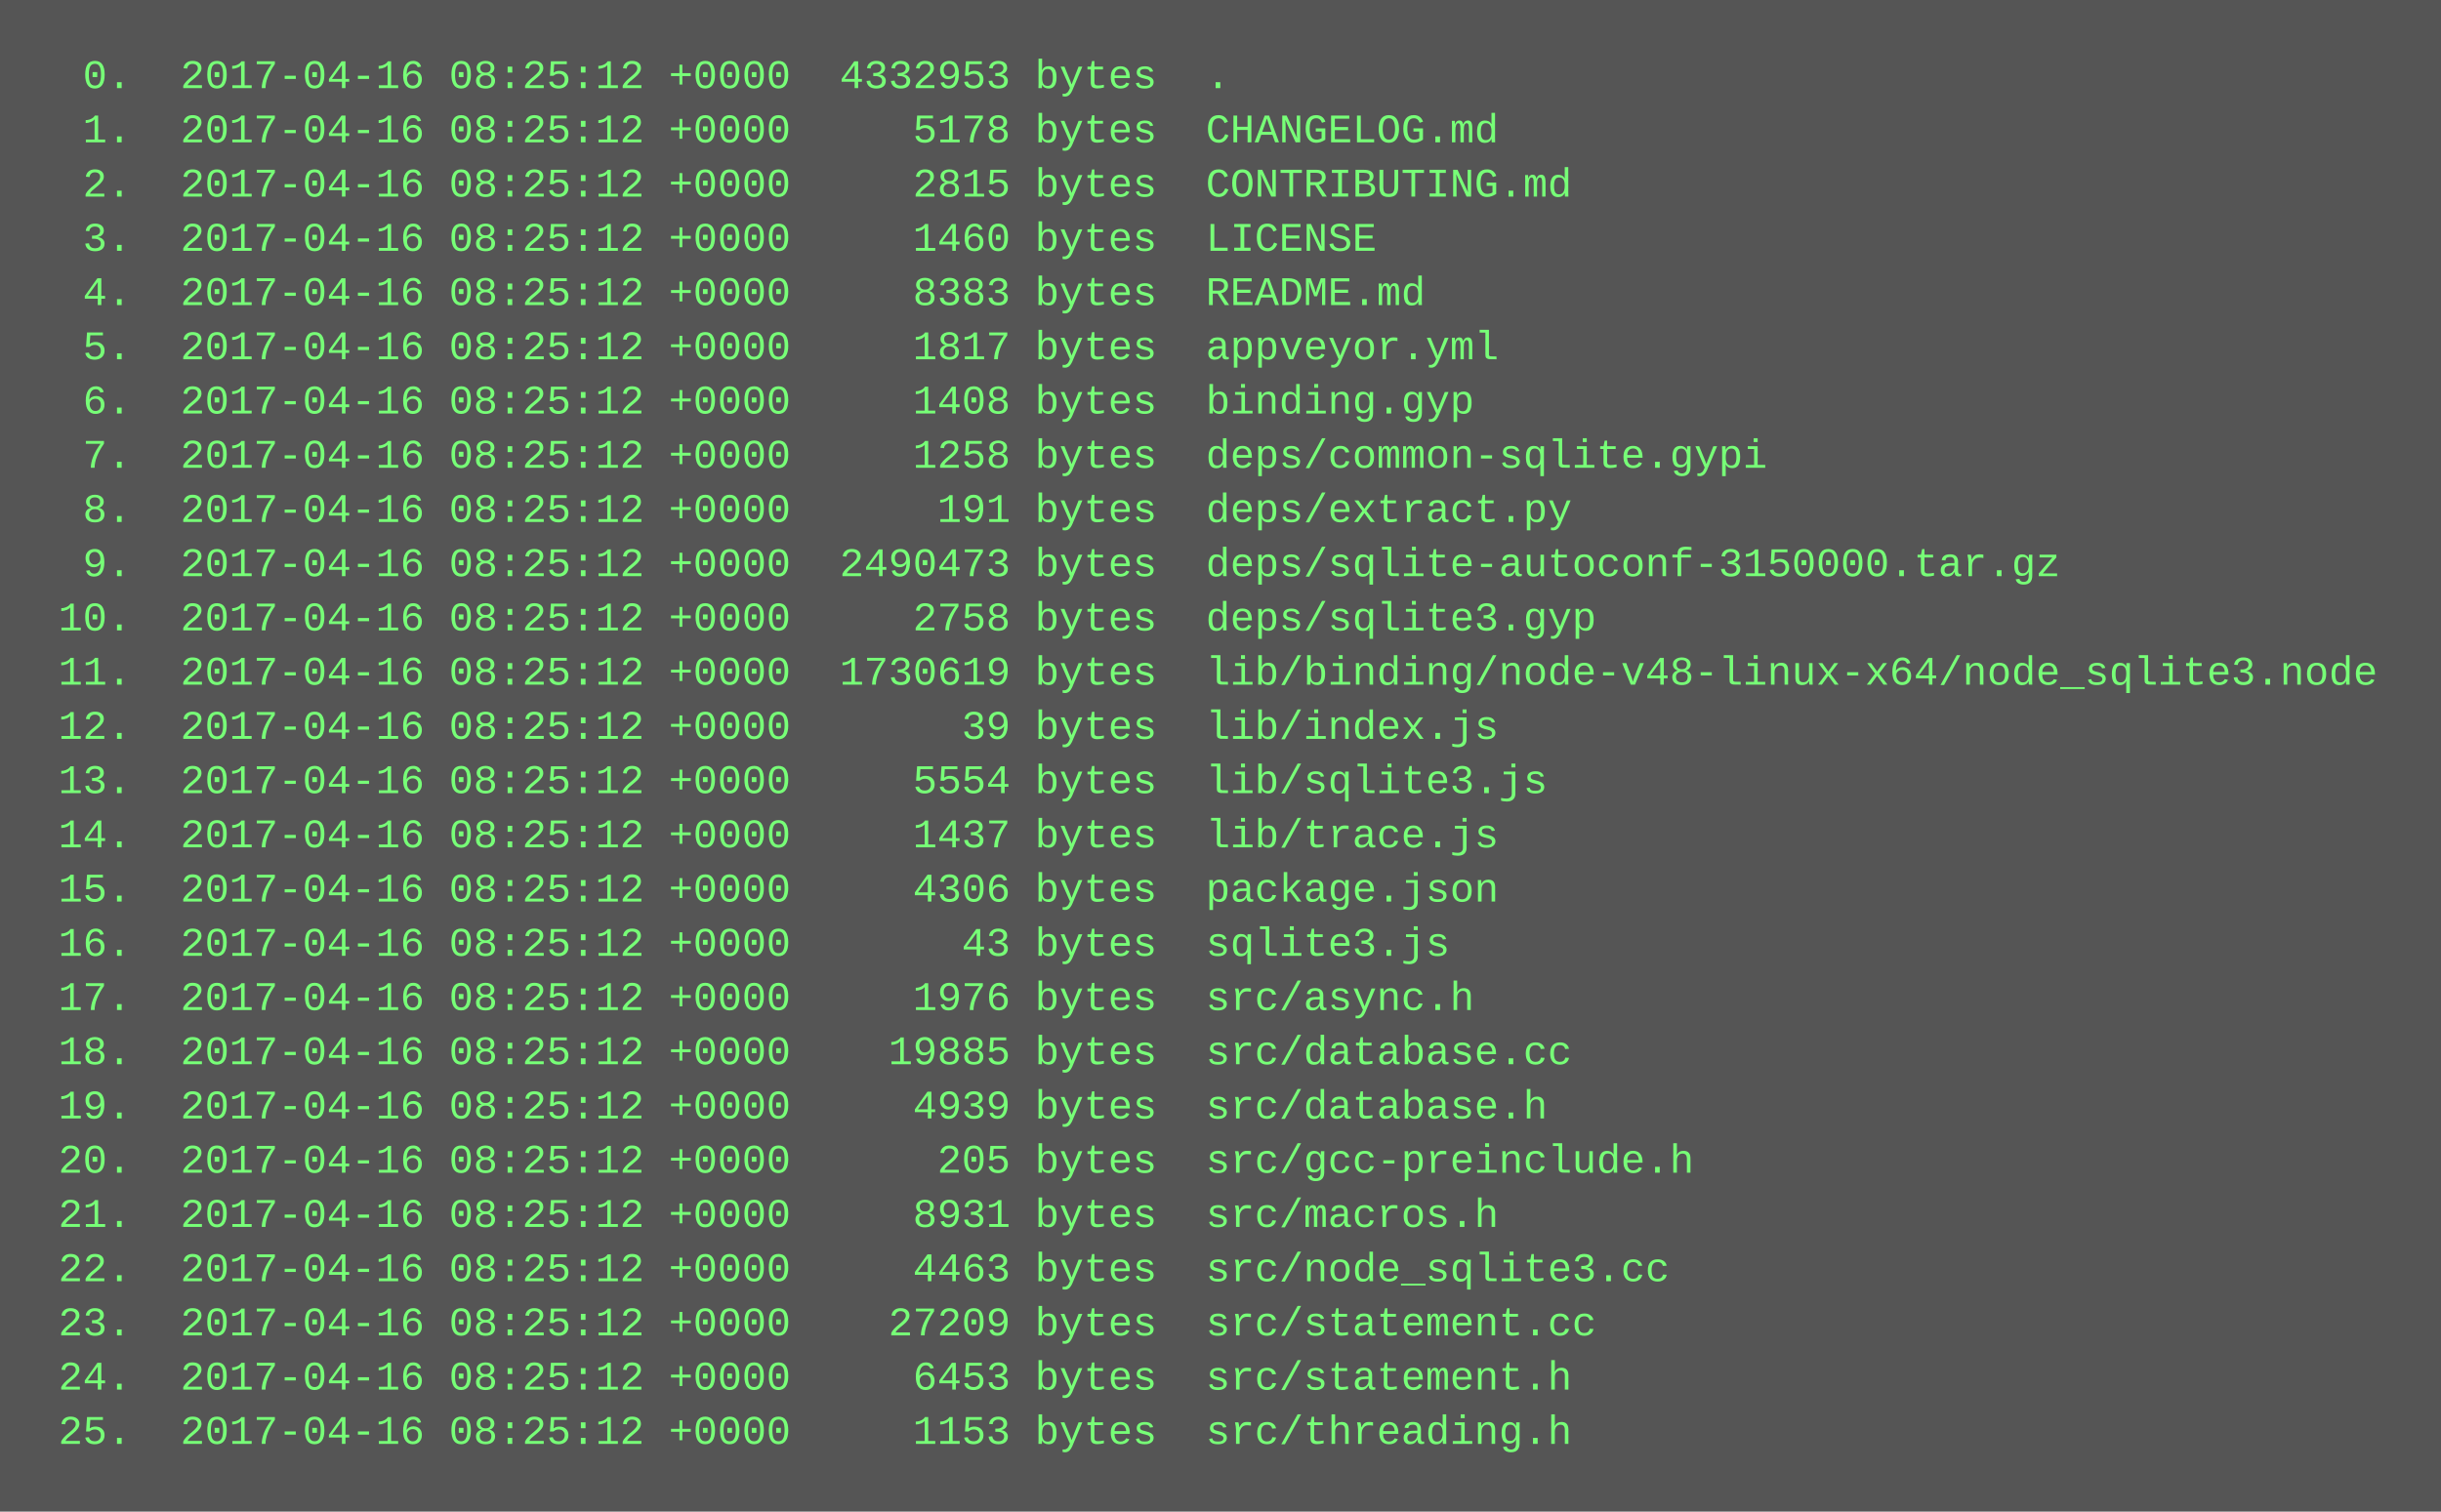
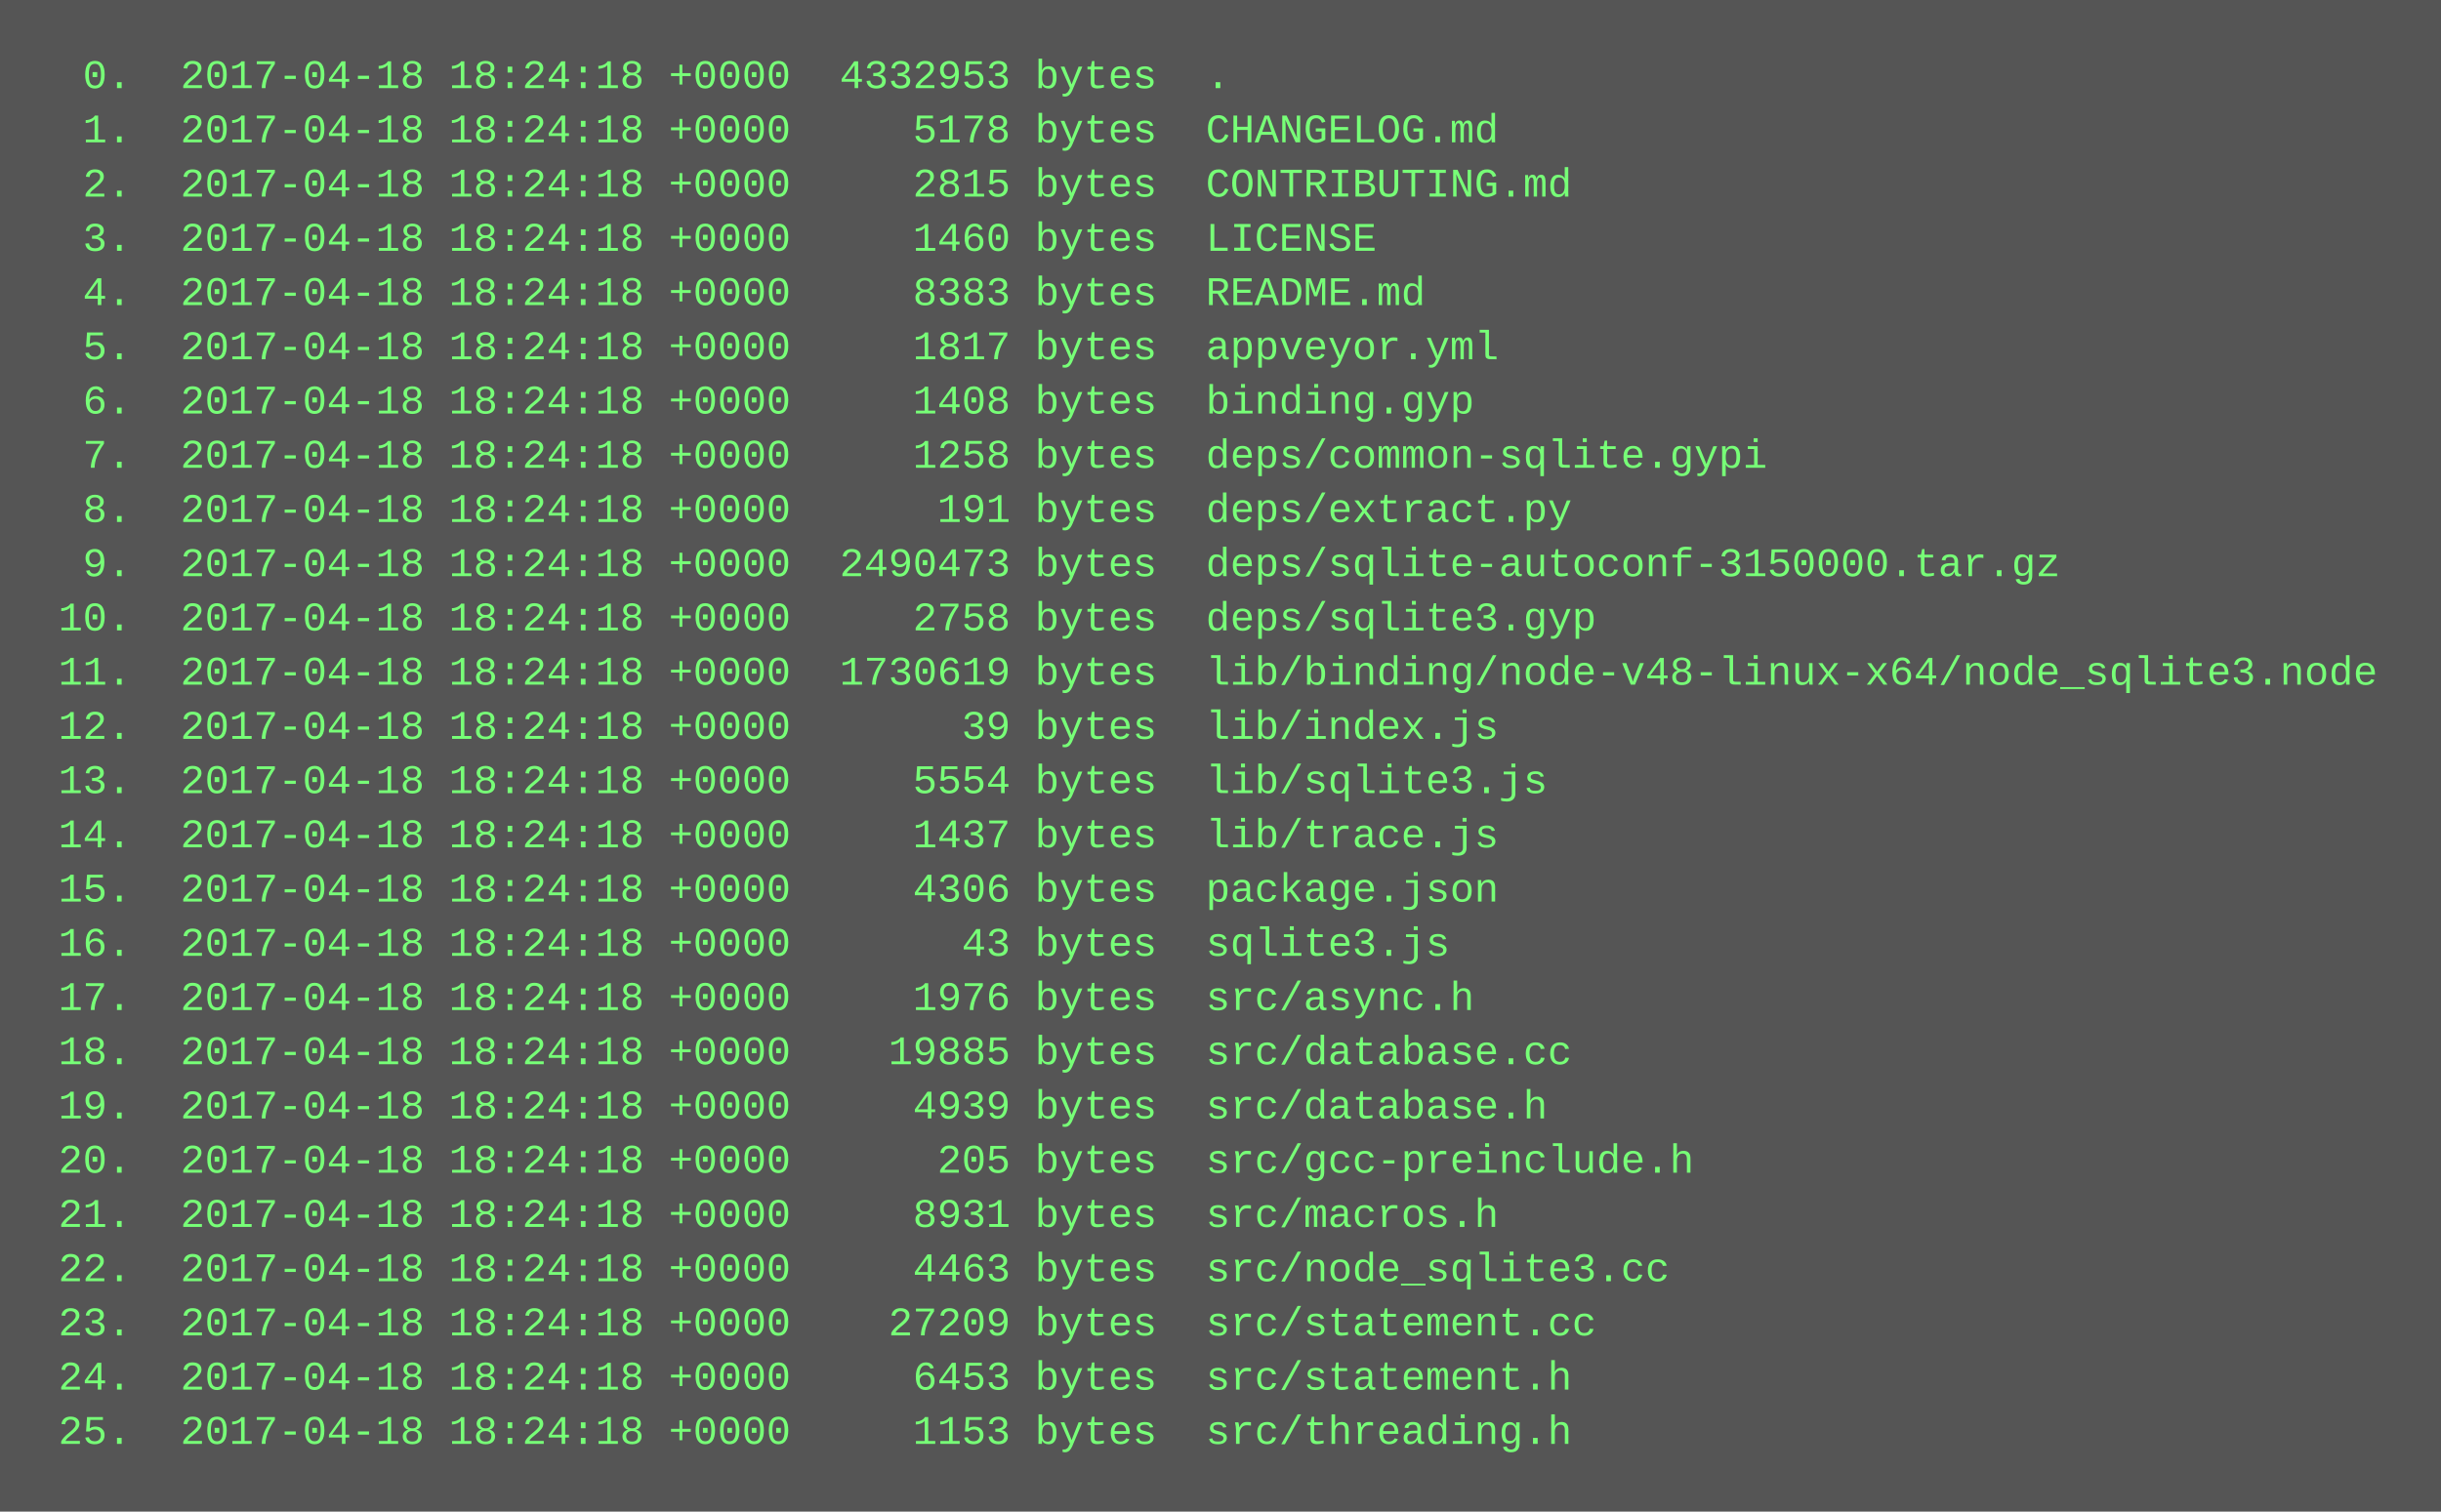
<svg xmlns="http://www.w3.org/2000/svg" height="446" width="720">
  <rect height="446" fill="#555" width="720" />
  <text fill="#7f7" font-family="Courier New" font-size="12" xml:space="preserve">
-     <tspan x="10" y="26">  0.  2017-04-16 08:25:12 +0000  4332953 bytes  .</tspan>
-     <tspan x="10" y="42">  1.  2017-04-16 08:25:12 +0000     5178 bytes  CHANGELOG.md</tspan>
-     <tspan x="10" y="58">  2.  2017-04-16 08:25:12 +0000     2815 bytes  CONTRIBUTING.md</tspan>
-     <tspan x="10" y="74">  3.  2017-04-16 08:25:12 +0000     1460 bytes  LICENSE</tspan>
-     <tspan x="10" y="90">  4.  2017-04-16 08:25:12 +0000     8383 bytes  README.md</tspan>
-     <tspan x="10" y="106">  5.  2017-04-16 08:25:12 +0000     1817 bytes  appveyor.yml</tspan>
-     <tspan x="10" y="122">  6.  2017-04-16 08:25:12 +0000     1408 bytes  binding.gyp</tspan>
-     <tspan x="10" y="138">  7.  2017-04-16 08:25:12 +0000     1258 bytes  deps/common-sqlite.gypi</tspan>
-     <tspan x="10" y="154">  8.  2017-04-16 08:25:12 +0000      191 bytes  deps/extract.py</tspan>
-     <tspan x="10" y="170">  9.  2017-04-16 08:25:12 +0000  2490473 bytes  deps/sqlite-autoconf-3150000.tar.gz</tspan>
-     <tspan x="10" y="186"> 10.  2017-04-16 08:25:12 +0000     2758 bytes  deps/sqlite3.gyp</tspan>
-     <tspan x="10" y="202"> 11.  2017-04-16 08:25:12 +0000  1730619 bytes  lib/binding/node-v48-linux-x64/node_sqlite3.node</tspan>
-     <tspan x="10" y="218"> 12.  2017-04-16 08:25:12 +0000       39 bytes  lib/index.js</tspan>
-     <tspan x="10" y="234"> 13.  2017-04-16 08:25:12 +0000     5554 bytes  lib/sqlite3.js</tspan>
-     <tspan x="10" y="250"> 14.  2017-04-16 08:25:12 +0000     1437 bytes  lib/trace.js</tspan>
-     <tspan x="10" y="266"> 15.  2017-04-16 08:25:12 +0000     4306 bytes  package.json</tspan>
-     <tspan x="10" y="282"> 16.  2017-04-16 08:25:12 +0000       43 bytes  sqlite3.js</tspan>
-     <tspan x="10" y="298"> 17.  2017-04-16 08:25:12 +0000     1976 bytes  src/async.h</tspan>
-     <tspan x="10" y="314"> 18.  2017-04-16 08:25:12 +0000    19885 bytes  src/database.cc</tspan>
-     <tspan x="10" y="330"> 19.  2017-04-16 08:25:12 +0000     4939 bytes  src/database.h</tspan>
-     <tspan x="10" y="346"> 20.  2017-04-16 08:25:12 +0000      205 bytes  src/gcc-preinclude.h</tspan>
-     <tspan x="10" y="362"> 21.  2017-04-16 08:25:12 +0000     8931 bytes  src/macros.h</tspan>
-     <tspan x="10" y="378"> 22.  2017-04-16 08:25:12 +0000     4463 bytes  src/node_sqlite3.cc</tspan>
-     <tspan x="10" y="394"> 23.  2017-04-16 08:25:12 +0000    27209 bytes  src/statement.cc</tspan>
-     <tspan x="10" y="410"> 24.  2017-04-16 08:25:12 +0000     6453 bytes  src/statement.h</tspan>
-     <tspan x="10" y="426"> 25.  2017-04-16 08:25:12 +0000     1153 bytes  src/threading.h</tspan>
+     <tspan x="10" y="26">  0.  2017-04-18 18:24:18 +0000  4332953 bytes  .</tspan>
+     <tspan x="10" y="42">  1.  2017-04-18 18:24:18 +0000     5178 bytes  CHANGELOG.md</tspan>
+     <tspan x="10" y="58">  2.  2017-04-18 18:24:18 +0000     2815 bytes  CONTRIBUTING.md</tspan>
+     <tspan x="10" y="74">  3.  2017-04-18 18:24:18 +0000     1460 bytes  LICENSE</tspan>
+     <tspan x="10" y="90">  4.  2017-04-18 18:24:18 +0000     8383 bytes  README.md</tspan>
+     <tspan x="10" y="106">  5.  2017-04-18 18:24:18 +0000     1817 bytes  appveyor.yml</tspan>
+     <tspan x="10" y="122">  6.  2017-04-18 18:24:18 +0000     1408 bytes  binding.gyp</tspan>
+     <tspan x="10" y="138">  7.  2017-04-18 18:24:18 +0000     1258 bytes  deps/common-sqlite.gypi</tspan>
+     <tspan x="10" y="154">  8.  2017-04-18 18:24:18 +0000      191 bytes  deps/extract.py</tspan>
+     <tspan x="10" y="170">  9.  2017-04-18 18:24:18 +0000  2490473 bytes  deps/sqlite-autoconf-3150000.tar.gz</tspan>
+     <tspan x="10" y="186"> 10.  2017-04-18 18:24:18 +0000     2758 bytes  deps/sqlite3.gyp</tspan>
+     <tspan x="10" y="202"> 11.  2017-04-18 18:24:18 +0000  1730619 bytes  lib/binding/node-v48-linux-x64/node_sqlite3.node</tspan>
+     <tspan x="10" y="218"> 12.  2017-04-18 18:24:18 +0000       39 bytes  lib/index.js</tspan>
+     <tspan x="10" y="234"> 13.  2017-04-18 18:24:18 +0000     5554 bytes  lib/sqlite3.js</tspan>
+     <tspan x="10" y="250"> 14.  2017-04-18 18:24:18 +0000     1437 bytes  lib/trace.js</tspan>
+     <tspan x="10" y="266"> 15.  2017-04-18 18:24:18 +0000     4306 bytes  package.json</tspan>
+     <tspan x="10" y="282"> 16.  2017-04-18 18:24:18 +0000       43 bytes  sqlite3.js</tspan>
+     <tspan x="10" y="298"> 17.  2017-04-18 18:24:18 +0000     1976 bytes  src/async.h</tspan>
+     <tspan x="10" y="314"> 18.  2017-04-18 18:24:18 +0000    19885 bytes  src/database.cc</tspan>
+     <tspan x="10" y="330"> 19.  2017-04-18 18:24:18 +0000     4939 bytes  src/database.h</tspan>
+     <tspan x="10" y="346"> 20.  2017-04-18 18:24:18 +0000      205 bytes  src/gcc-preinclude.h</tspan>
+     <tspan x="10" y="362"> 21.  2017-04-18 18:24:18 +0000     8931 bytes  src/macros.h</tspan>
+     <tspan x="10" y="378"> 22.  2017-04-18 18:24:18 +0000     4463 bytes  src/node_sqlite3.cc</tspan>
+     <tspan x="10" y="394"> 23.  2017-04-18 18:24:18 +0000    27209 bytes  src/statement.cc</tspan>
+     <tspan x="10" y="410"> 24.  2017-04-18 18:24:18 +0000     6453 bytes  src/statement.h</tspan>
+     <tspan x="10" y="426"> 25.  2017-04-18 18:24:18 +0000     1153 bytes  src/threading.h</tspan>
  </text>
</svg>
